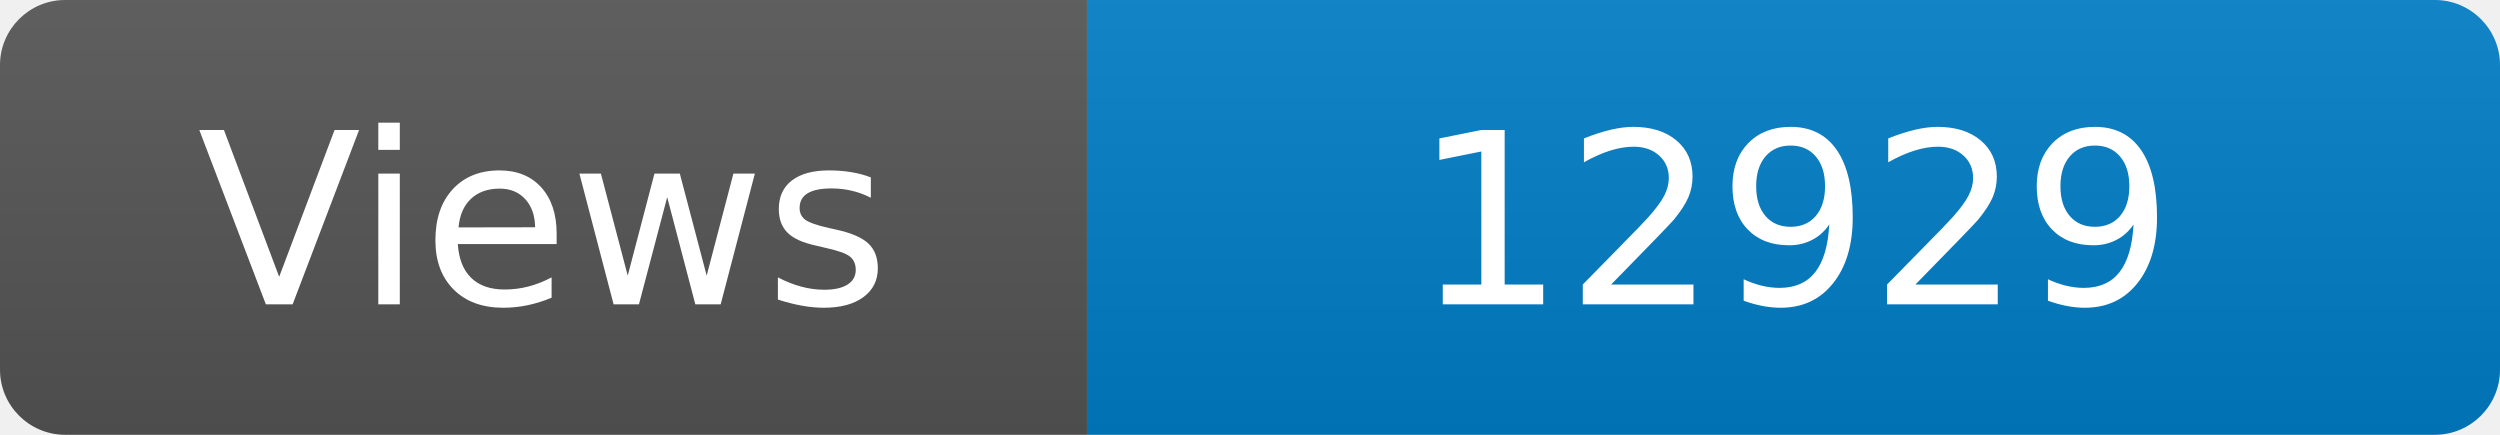
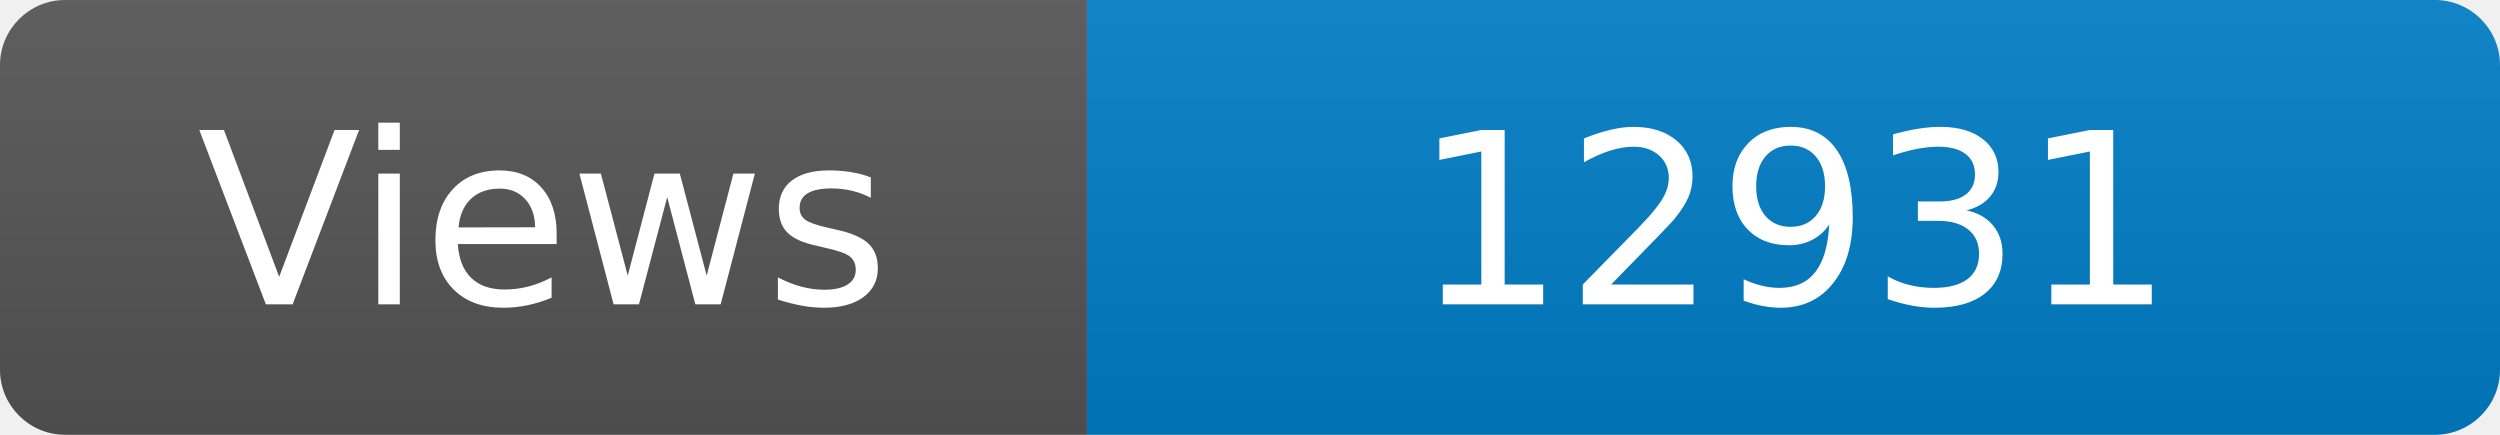
<svg xmlns="http://www.w3.org/2000/svg" width="115" height="20" role="img" aria-label="Maintained?: yes">
  <linearGradient id="s" x2="0" y2="100%">
    <stop offset="0" stop-color="#bbb" stop-opacity=".1" />
    <stop offset="1" stop-opacity=".1" />
  </linearGradient>
  <clipPath id="r">
    <rect width="115" height="20" rx="3" fill="#fff" />
  </clipPath>
  <g clip-path="url(#r)">
    <rect width="50" height="20" fill="#555" />
    <rect x="50" width="160" height="20" fill="#007ec6" />
    <rect width="115" height="20" fill="url(#s)" />
  </g>
  <g fill="#fff" text-anchor="middle" font-family="Verdana,Geneva,DejaVu Sans,sans-serif" font-size="110">
    <text x="250" y="140" transform="scale(.1)" fill="#fff">Views</text>
-     <text x="825" y="140" transform="scale(.1)" fill="#fff">12929</text>
+     <text x="825" y="140" transform="scale(.1)" fill="#fff">12931</text>
  </g>
</svg>
